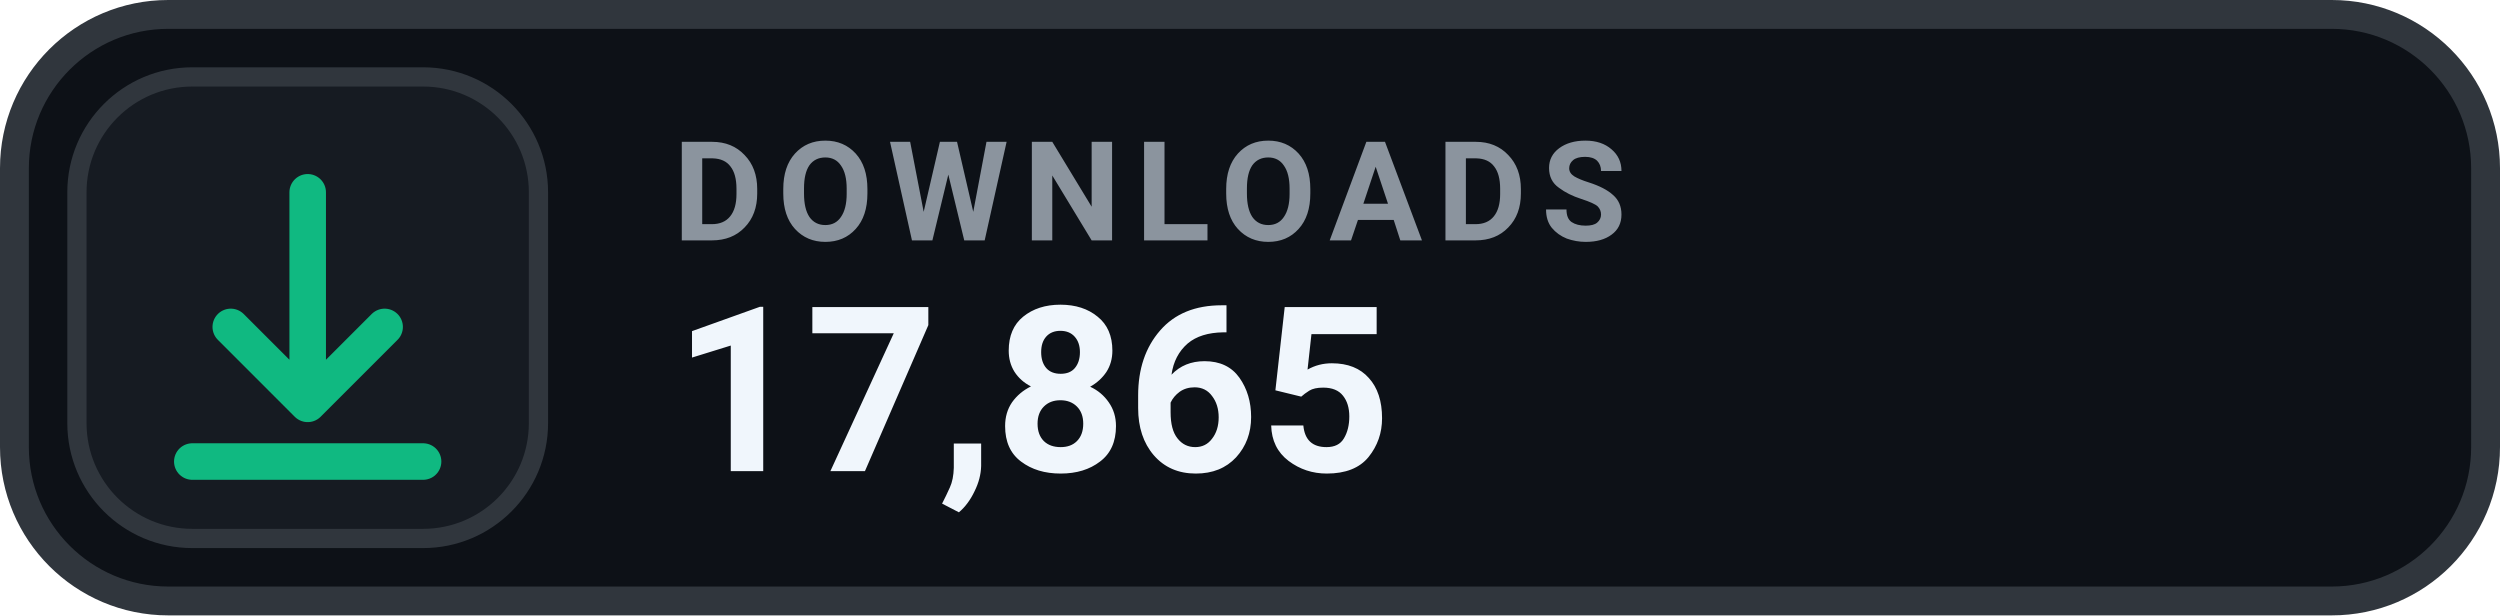
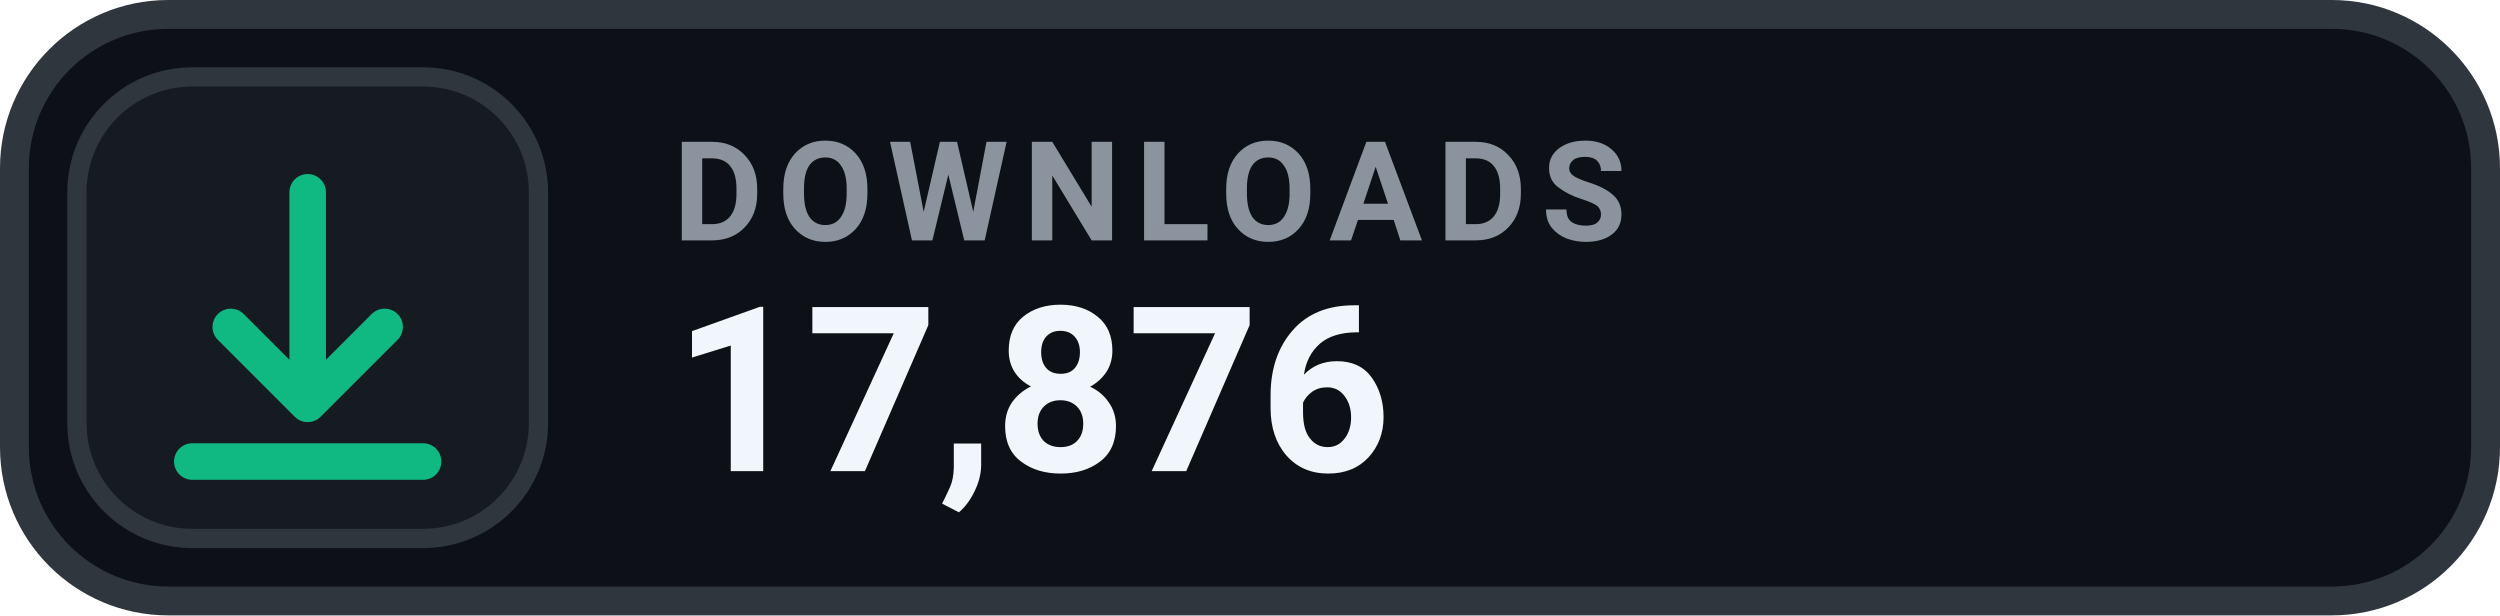
- <svg xmlns="http://www.w3.org/2000/svg" width="130" height="32" viewBox="0 0 130 32" role="img" aria-label="DOWNLOADS 17,865">
+ <svg xmlns="http://www.w3.org/2000/svg" width="130" height="32" viewBox="0 0 130 32" role="img" aria-label="DOWNLOADS 17,876">
  <rect x=".75" y=".75" width="128.5" height="30.5" rx="8" fill="#0D1117" stroke="#30363D" stroke-width="1.5" />
  <rect x="4" y="4" width="24" height="24" rx="6" fill="#161B22" stroke="#30363D" stroke-width="1" />
  <g transform="translate(16 16)" style="color:#10B981;">
    <path d="M0 -6 v11 m0 0 l4 -4 m-4 4 l-4 -4 M-6 8 h12" fill="none" stroke="currentColor" stroke-width="1.9" stroke-linecap="round" stroke-linejoin="round" />
  </g>
  <text x="35" y="12.5" fill="#8B949E" font-family="-apple-system,BlinkMacSystemFont,'Segoe UI',Roboto,Helvetica,Arial,sans-serif" font-size="7.2" font-weight="700" letter-spacing=".75">DOWNLOADS</text>
-   <text x="35" y="24.5" fill="#F0F6FC" font-family="-apple-system,BlinkMacSystemFont,'Segoe UI',Roboto,Helvetica,Arial,sans-serif" font-size="12" font-weight="700">17,865</text>
+   <text x="35" y="24.5" fill="#F0F6FC" font-family="-apple-system,BlinkMacSystemFont,'Segoe UI',Roboto,Helvetica,Arial,sans-serif" font-size="12" font-weight="700">17,876</text>
</svg>
